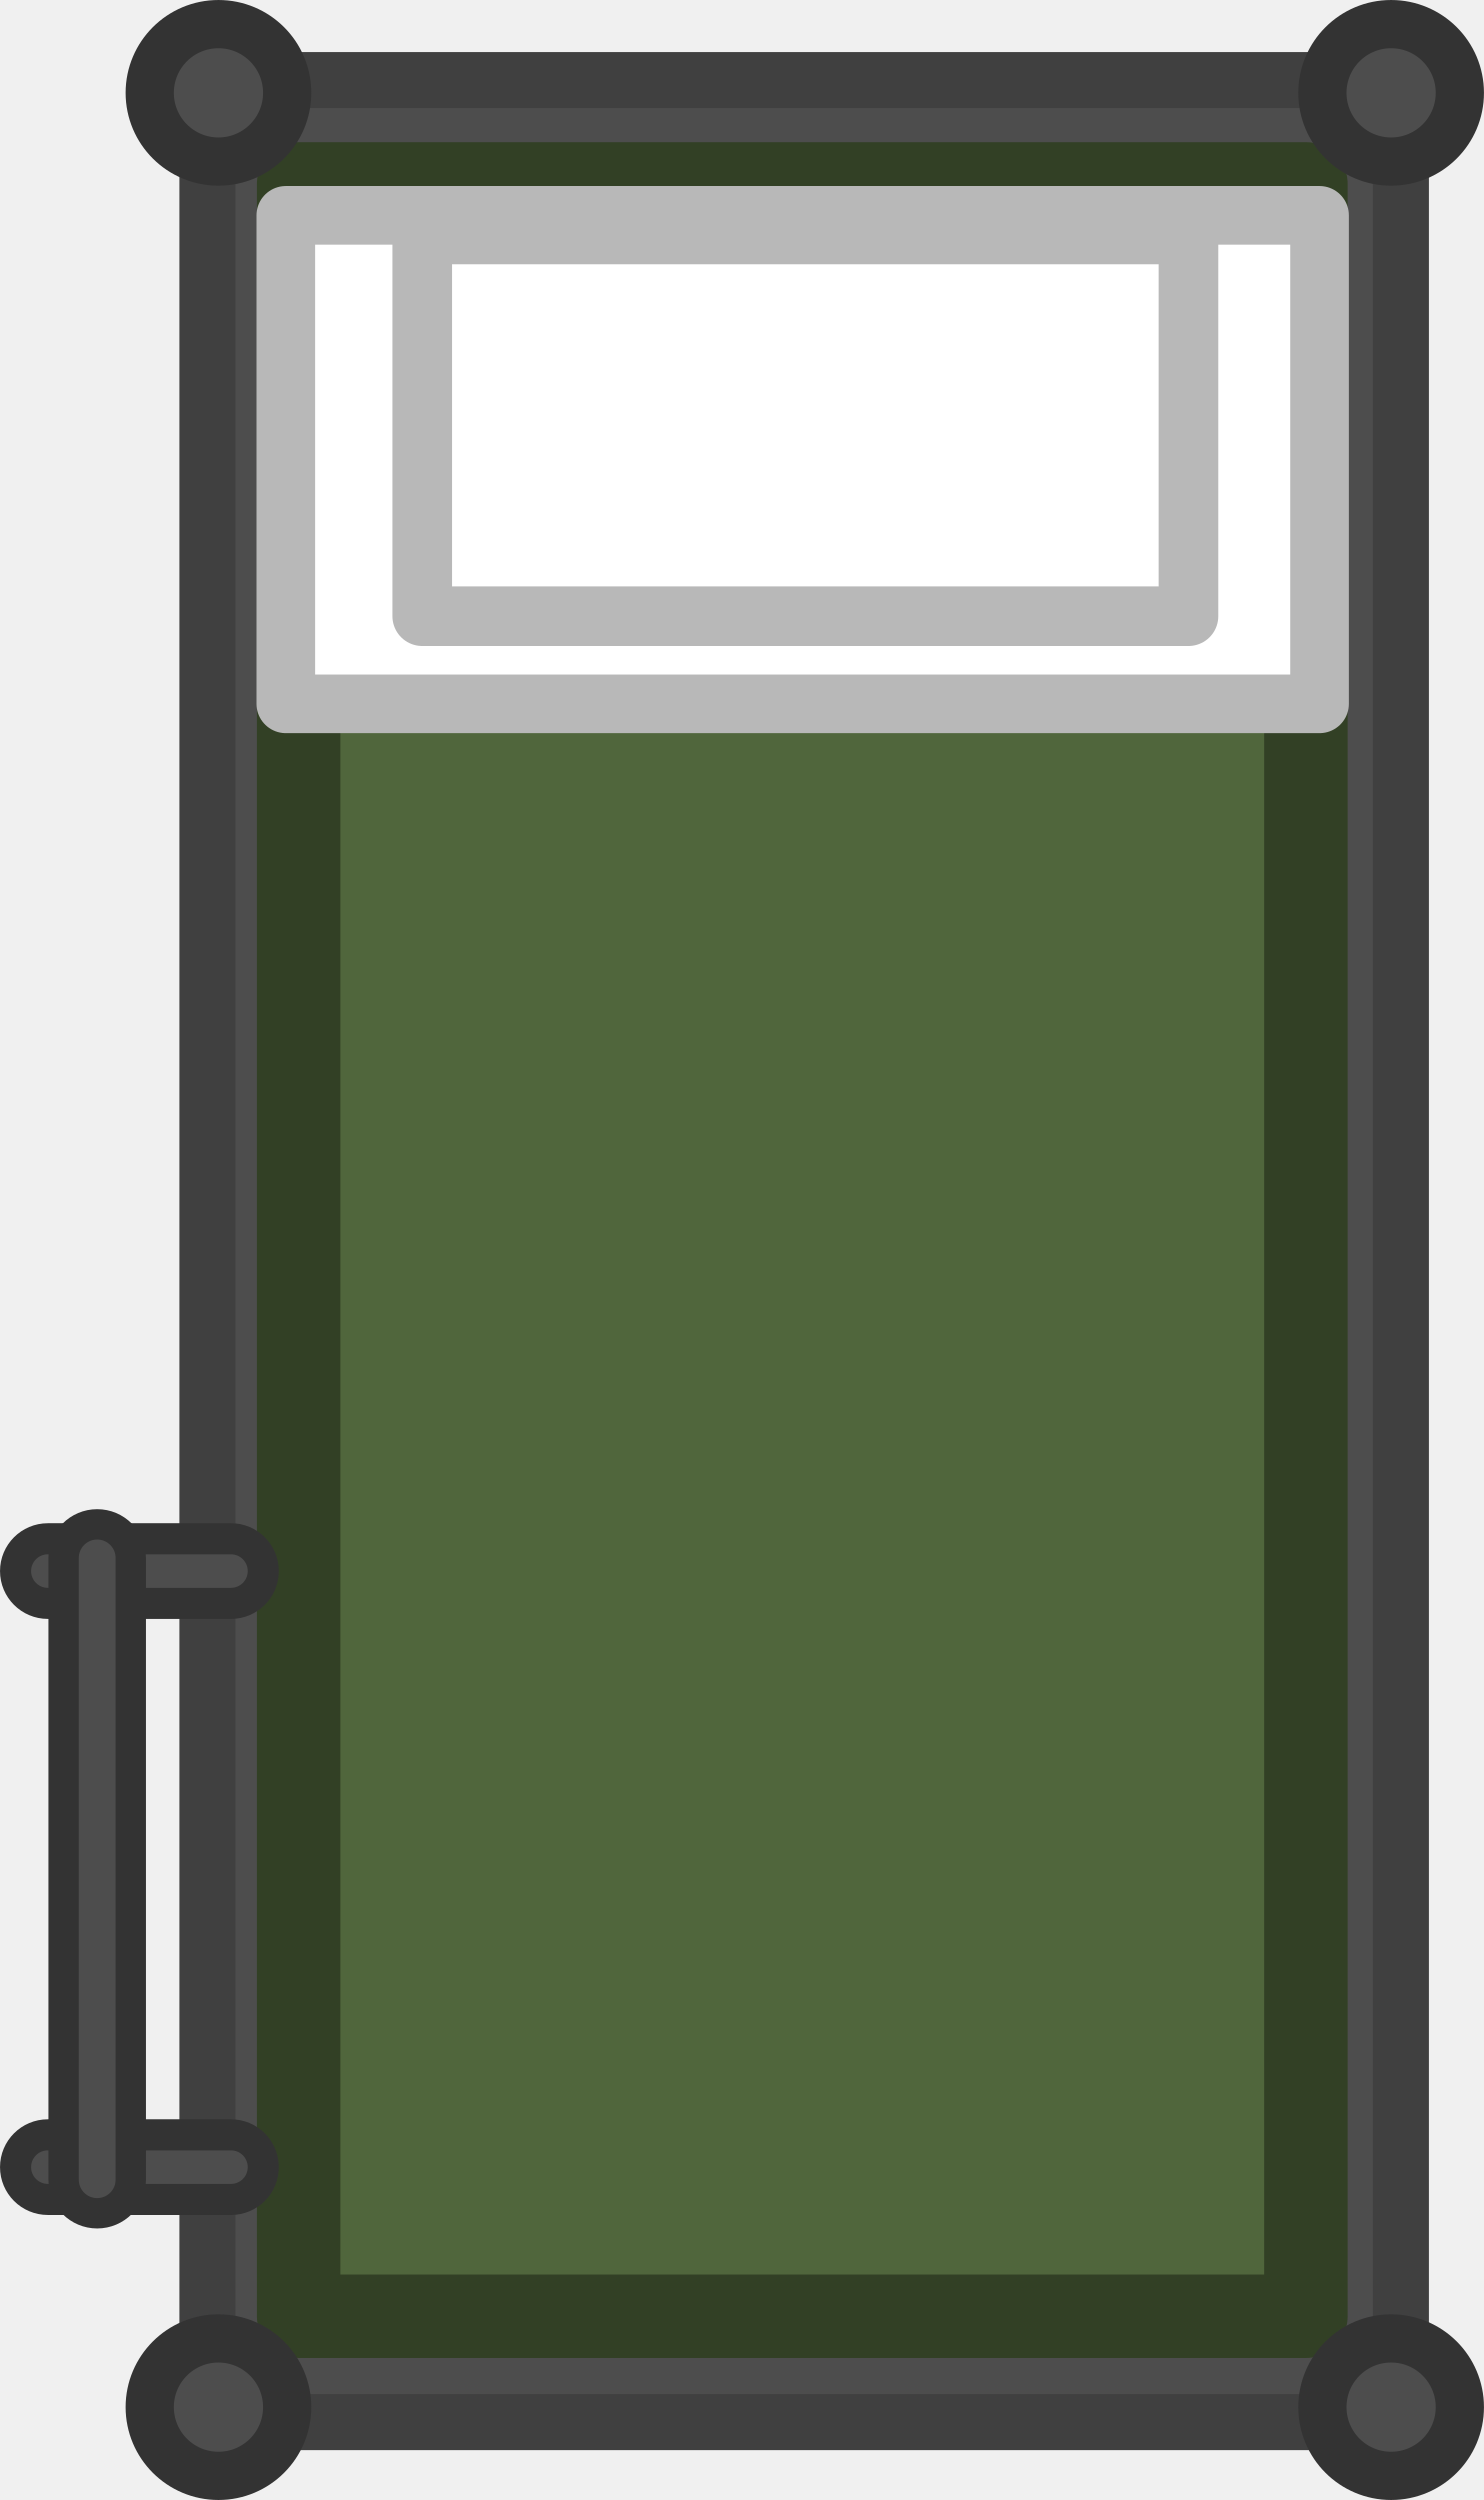
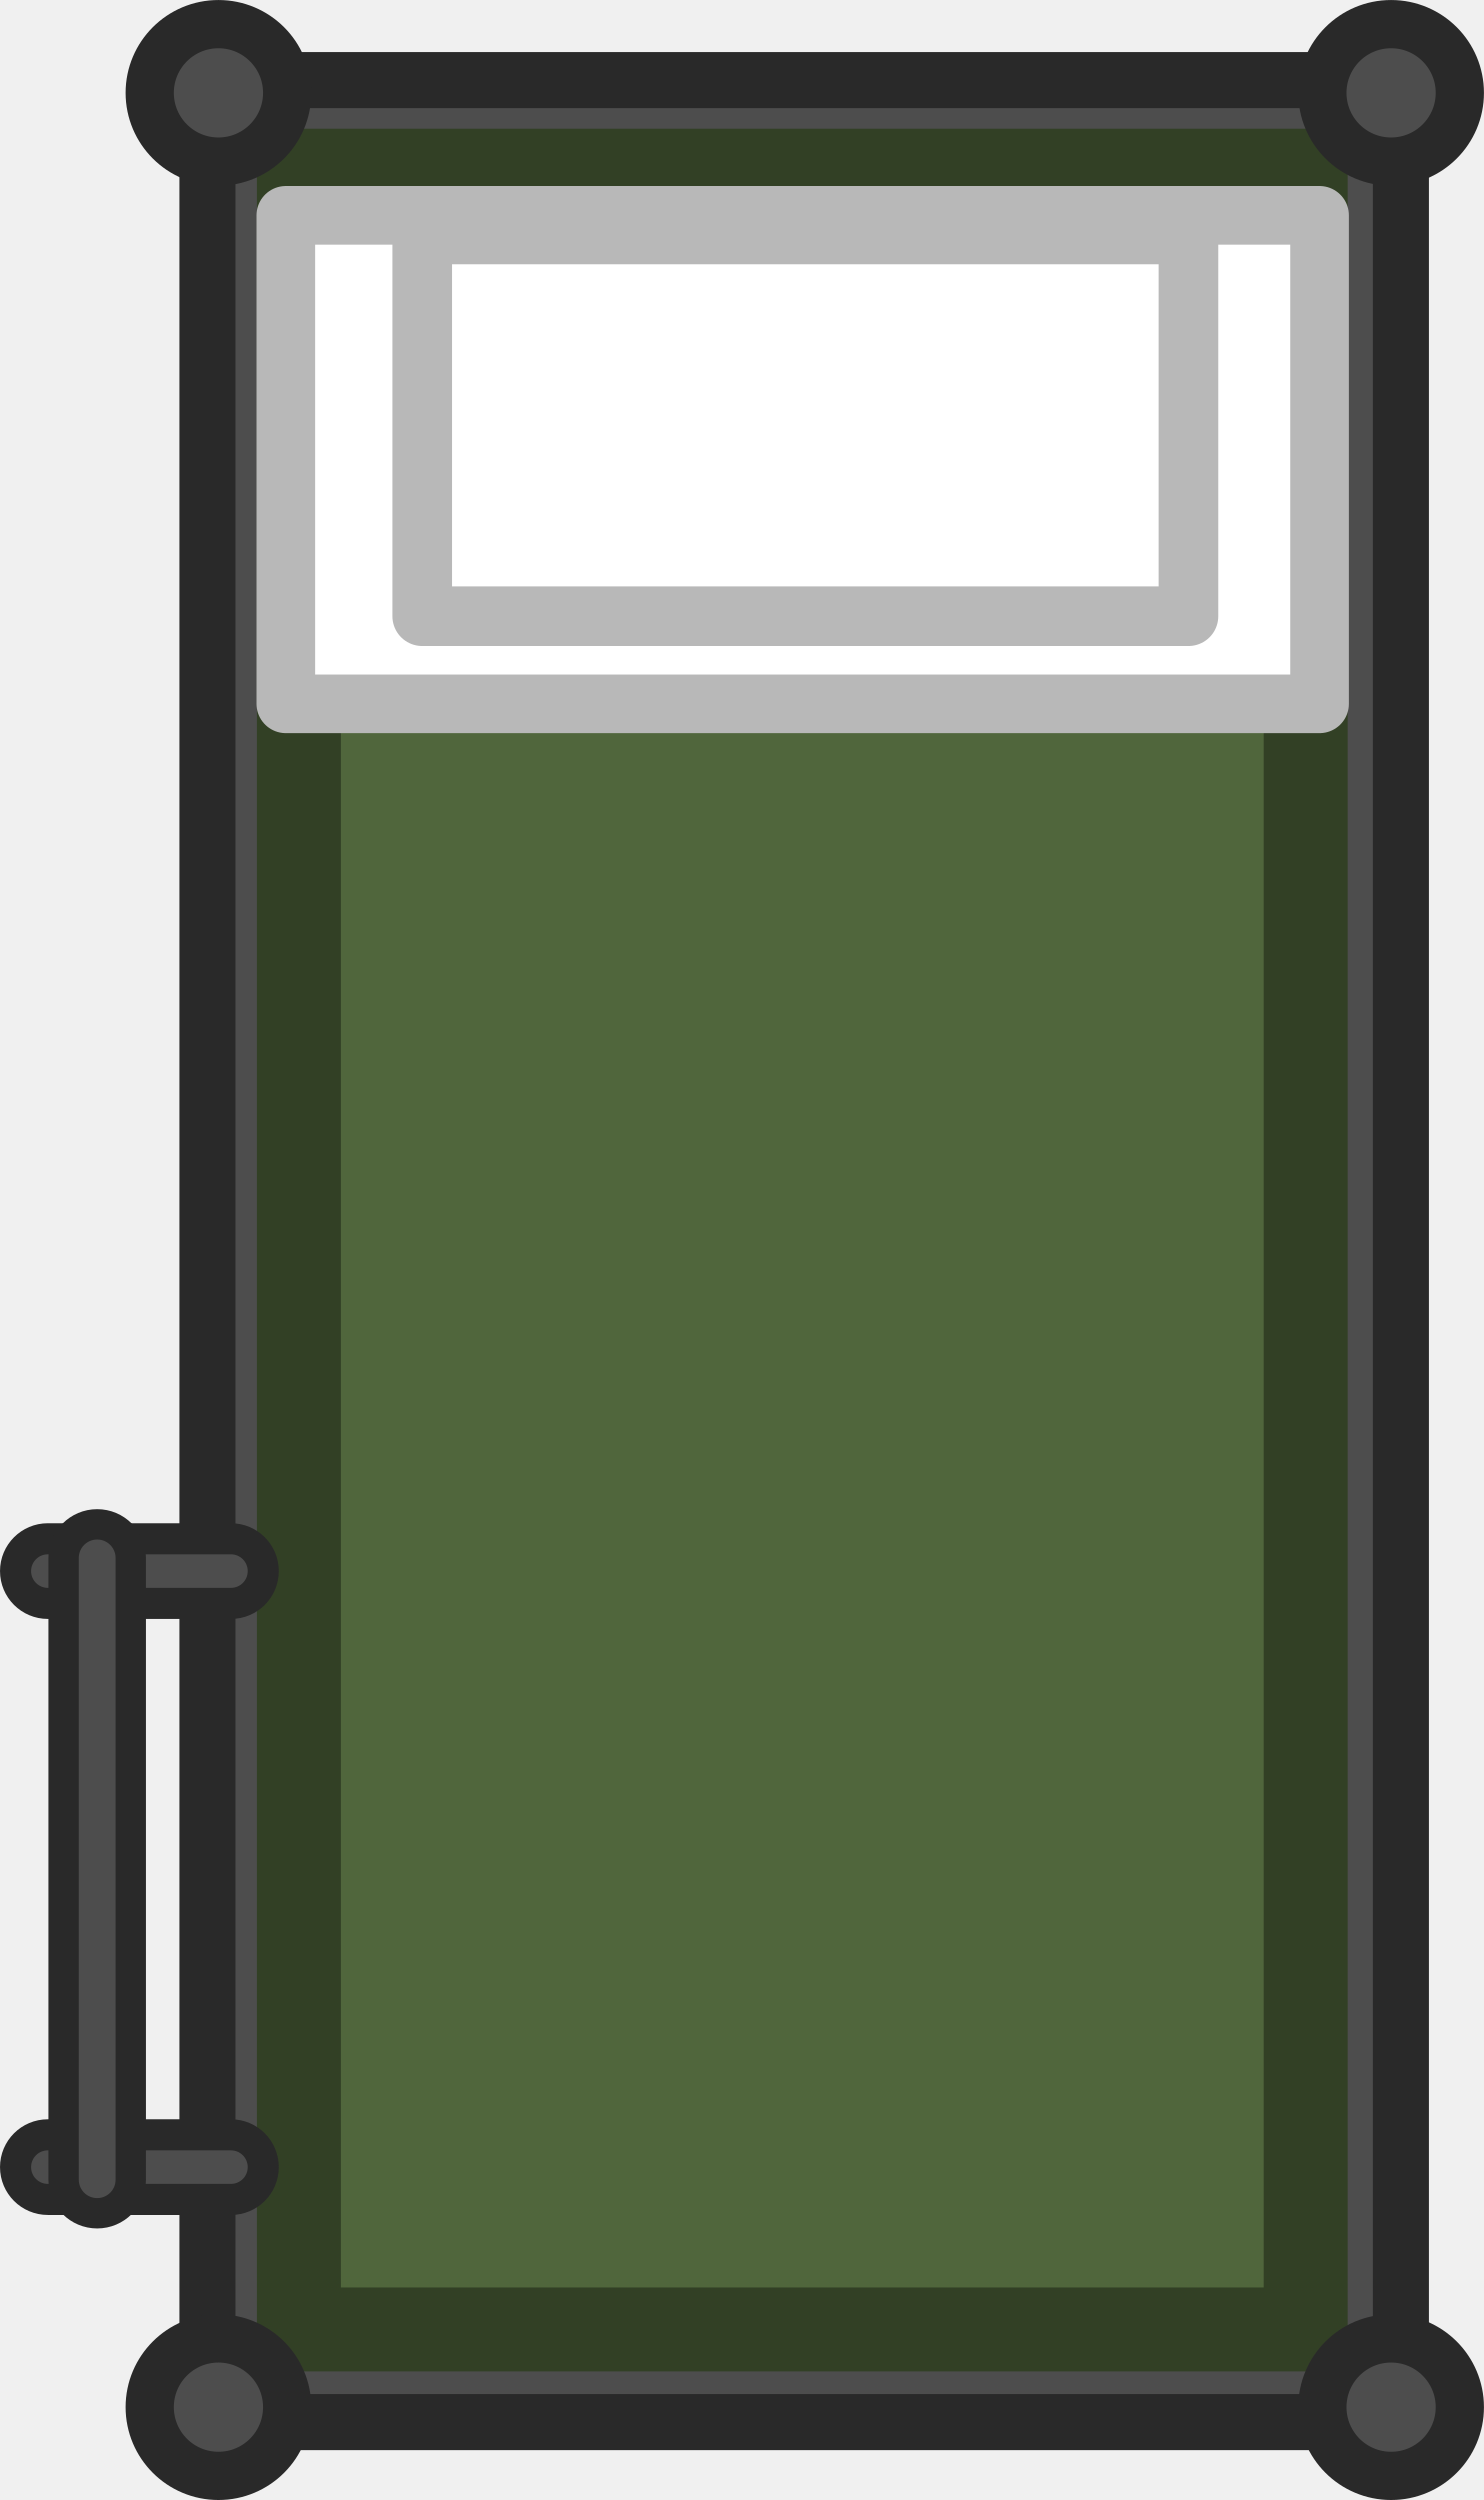
<svg xmlns="http://www.w3.org/2000/svg" width="208.599" height="351.422" viewBox="0 0 55.192 92.98" version="1.1" id="svg1">
  <defs id="defs1" />
  <g id="layer1" transform="translate(-33.86665,-162.1895)">
-     <g id="g89342" transform="rotate(180,65.55174,395.9702)">
-       <rect style="opacity:0.997;fill:#4d4d4d;fill-opacity:1;stroke:#404040;stroke-width:2.085;stroke-linecap:round;stroke-linejoin:round;stroke-miterlimit:4;stroke-dasharray:none;stroke-opacity:1" id="rect89318" width="44.387" height="87.103" x="-89.522" y="-626.772" transform="scale(-1)" />
-       <rect style="opacity:0.997;fill:#50663c;fill-opacity:1;stroke:#324025;stroke-width:3.105;stroke-linecap:round;stroke-linejoin:round;stroke-opacity:1" id="rect89320" width="37.463" height="79.306" x="-86.13" y="-622.911" transform="scale(-1)" />
-       <circle style="opacity:1;fill:#4d4d4d;fill-opacity:1;stroke:#333333;stroke-width:1.794;stroke-linejoin:round;stroke-dasharray:none;stroke-opacity:1;stop-color:#000000" id="circle89322" cx="45.498" cy="626.298" r="2.556" />
-       <g id="g89330" transform="translate(1.01321)">
-         <rect style="fill:#4d4d4d;fill-opacity:1;stroke:#333333;stroke-width:1.156;stroke-linecap:square;stroke-linejoin:round;stroke-dasharray:none;stroke-opacity:1;stop-color:#000000" id="rect89324" width="9.213" height="2.403" x="86.432" y="570.118" ry="1.201" rx="1.201" />
-         <rect style="fill:#4d4d4d;fill-opacity:1;stroke:#333333;stroke-width:1.156;stroke-linecap:square;stroke-linejoin:round;stroke-dasharray:none;stroke-opacity:1;stop-color:#000000" id="rect89326" width="9.213" height="2.403" x="86.432" y="547.949" ry="1.201" rx="1.201" />
-         <rect style="fill:#4d4d4d;fill-opacity:1;stroke:#333333;stroke-width:1.129;stroke-linecap:square;stroke-linejoin:round;stroke-dasharray:none;stroke-opacity:1;stop-color:#000000" id="rect89328" width="25.623" height="2.498" x="547.434" y="-93.858" ry="1.249" transform="rotate(90)" rx="1.249" />
-       </g>
-       <circle style="opacity:1;fill:#4d4d4d;fill-opacity:1;stroke:#333333;stroke-width:1.794;stroke-linejoin:round;stroke-dasharray:none;stroke-opacity:1;stop-color:#000000" id="circle89332" cx="89.112" cy="626.298" r="2.556" />
-       <circle style="opacity:1;fill:#4d4d4d;fill-opacity:1;stroke:#333333;stroke-width:1.794;stroke-linejoin:round;stroke-dasharray:none;stroke-opacity:1;stop-color:#000000" id="circle89334" cx="45.498" cy="540.224" r="2.556" />
-       <circle style="opacity:1;fill:#4d4d4d;fill-opacity:1;stroke:#333333;stroke-width:1.794;stroke-linejoin:round;stroke-dasharray:none;stroke-opacity:1;stop-color:#000000" id="circle89336" cx="89.112" cy="540.224" r="2.556" />
-       <rect style="opacity:0.997;fill:#ffffff;fill-opacity:1;stroke:#b8b8b8;stroke-width:2.181;stroke-linecap:round;stroke-linejoin:round;stroke-miterlimit:4;stroke-dasharray:none;stroke-opacity:1" id="rect89338" width="38.447" height="18.168" x="-86.607" y="-621.742" transform="scale(-1)" />
-       <rect style="opacity:0.997;fill:#ffffff;fill-opacity:1;stroke:#b8b8b8;stroke-width:2.218;stroke-linecap:round;stroke-linejoin:round;stroke-miterlimit:4;stroke-dasharray:none;stroke-opacity:1" id="rect89340" width="28.498" height="14.197" x="-81.533" y="-621.031" transform="scale(-1)" />
-     </g>
+     <rect style="opacity:0.997;fill:#4d4d4d;fill-opacity:1;stroke:#292929;stroke-width:2.085;stroke-linecap:round;stroke-linejoin:round;stroke-miterlimit:4;stroke-dasharray:none;stroke-opacity:1" id="rect89318" width="44.387" height="87.103" x="41.582" y="165.169" />
+     <rect style="opacity:0.997;fill:#50663c;fill-opacity:1;stroke:#324025;stroke-width:3.124;stroke-linecap:round;stroke-linejoin:round;stroke-opacity:1" id="rect89320" width="37.445" height="80.288" x="44.983" y="168.538" />
+     <circle style="fill:#4d4d4d;fill-opacity:1;stroke:#292929;stroke-width:1.794;stroke-linejoin:round;stroke-dasharray:none;stroke-opacity:1;stop-color:#000000" id="circle89322" cx="-85.605" cy="-165.643" r="2.556" transform="scale(-1)" />
+     <rect style="fill:#4d4d4d;fill-opacity:1;stroke:#292929;stroke-width:1.156;stroke-linecap:square;stroke-linejoin:round;stroke-dasharray:none;stroke-opacity:1;stop-color:#000000" id="rect89324" width="9.213" height="2.403" x="-43.658" y="-221.823" ry="1.201" rx="1.201" transform="scale(-1)" />
+     <rect style="fill:#4d4d4d;fill-opacity:1;stroke:#292929;stroke-width:1.156;stroke-linecap:square;stroke-linejoin:round;stroke-dasharray:none;stroke-opacity:1;stop-color:#000000" id="rect89326" width="9.213" height="2.403" x="-43.658" y="-243.991" ry="1.201" rx="1.201" transform="scale(-1)" />
+     <rect style="fill:#4d4d4d;fill-opacity:1;stroke:#292929;stroke-width:1.129;stroke-linecap:square;stroke-linejoin:round;stroke-dasharray:none;stroke-opacity:1;stop-color:#000000" id="rect89328" width="25.623" height="2.498" x="-244.506" y="36.232" ry="1.249" transform="rotate(-90)" rx="1.249" />
+     <circle style="fill:#4d4d4d;fill-opacity:1;stroke:#292929;stroke-width:1.794;stroke-linejoin:round;stroke-dasharray:none;stroke-opacity:1;stop-color:#000000" id="circle89332" cx="-41.991" cy="-165.643" r="2.556" transform="scale(-1)" />
+     <circle style="fill:#4d4d4d;fill-opacity:1;stroke:#292929;stroke-width:1.794;stroke-linejoin:round;stroke-dasharray:none;stroke-opacity:1;stop-color:#000000" id="circle89334" cx="-85.605" cy="-251.717" r="2.556" transform="scale(-1)" />
+     <circle style="fill:#4d4d4d;fill-opacity:1;stroke:#292929;stroke-width:1.794;stroke-linejoin:round;stroke-dasharray:none;stroke-opacity:1;stop-color:#000000" id="circle89336" cx="-41.991" cy="-251.717" r="2.556" transform="scale(-1)" />
+     <rect style="opacity:0.997;fill:#ffffff;fill-opacity:1;stroke:#b8b8b8;stroke-width:2.181;stroke-linecap:round;stroke-linejoin:round;stroke-miterlimit:4;stroke-dasharray:none;stroke-opacity:1" id="rect89338" width="38.447" height="18.168" x="44.497" y="170.198" />
+     <rect style="opacity:0.997;fill:#ffffff;fill-opacity:1;stroke:#b8b8b8;stroke-width:2.218;stroke-linecap:round;stroke-linejoin:round;stroke-miterlimit:4;stroke-dasharray:none;stroke-opacity:1" id="rect89340" width="28.498" height="14.197" x="49.57" y="170.91" />
  </g>
</svg>
